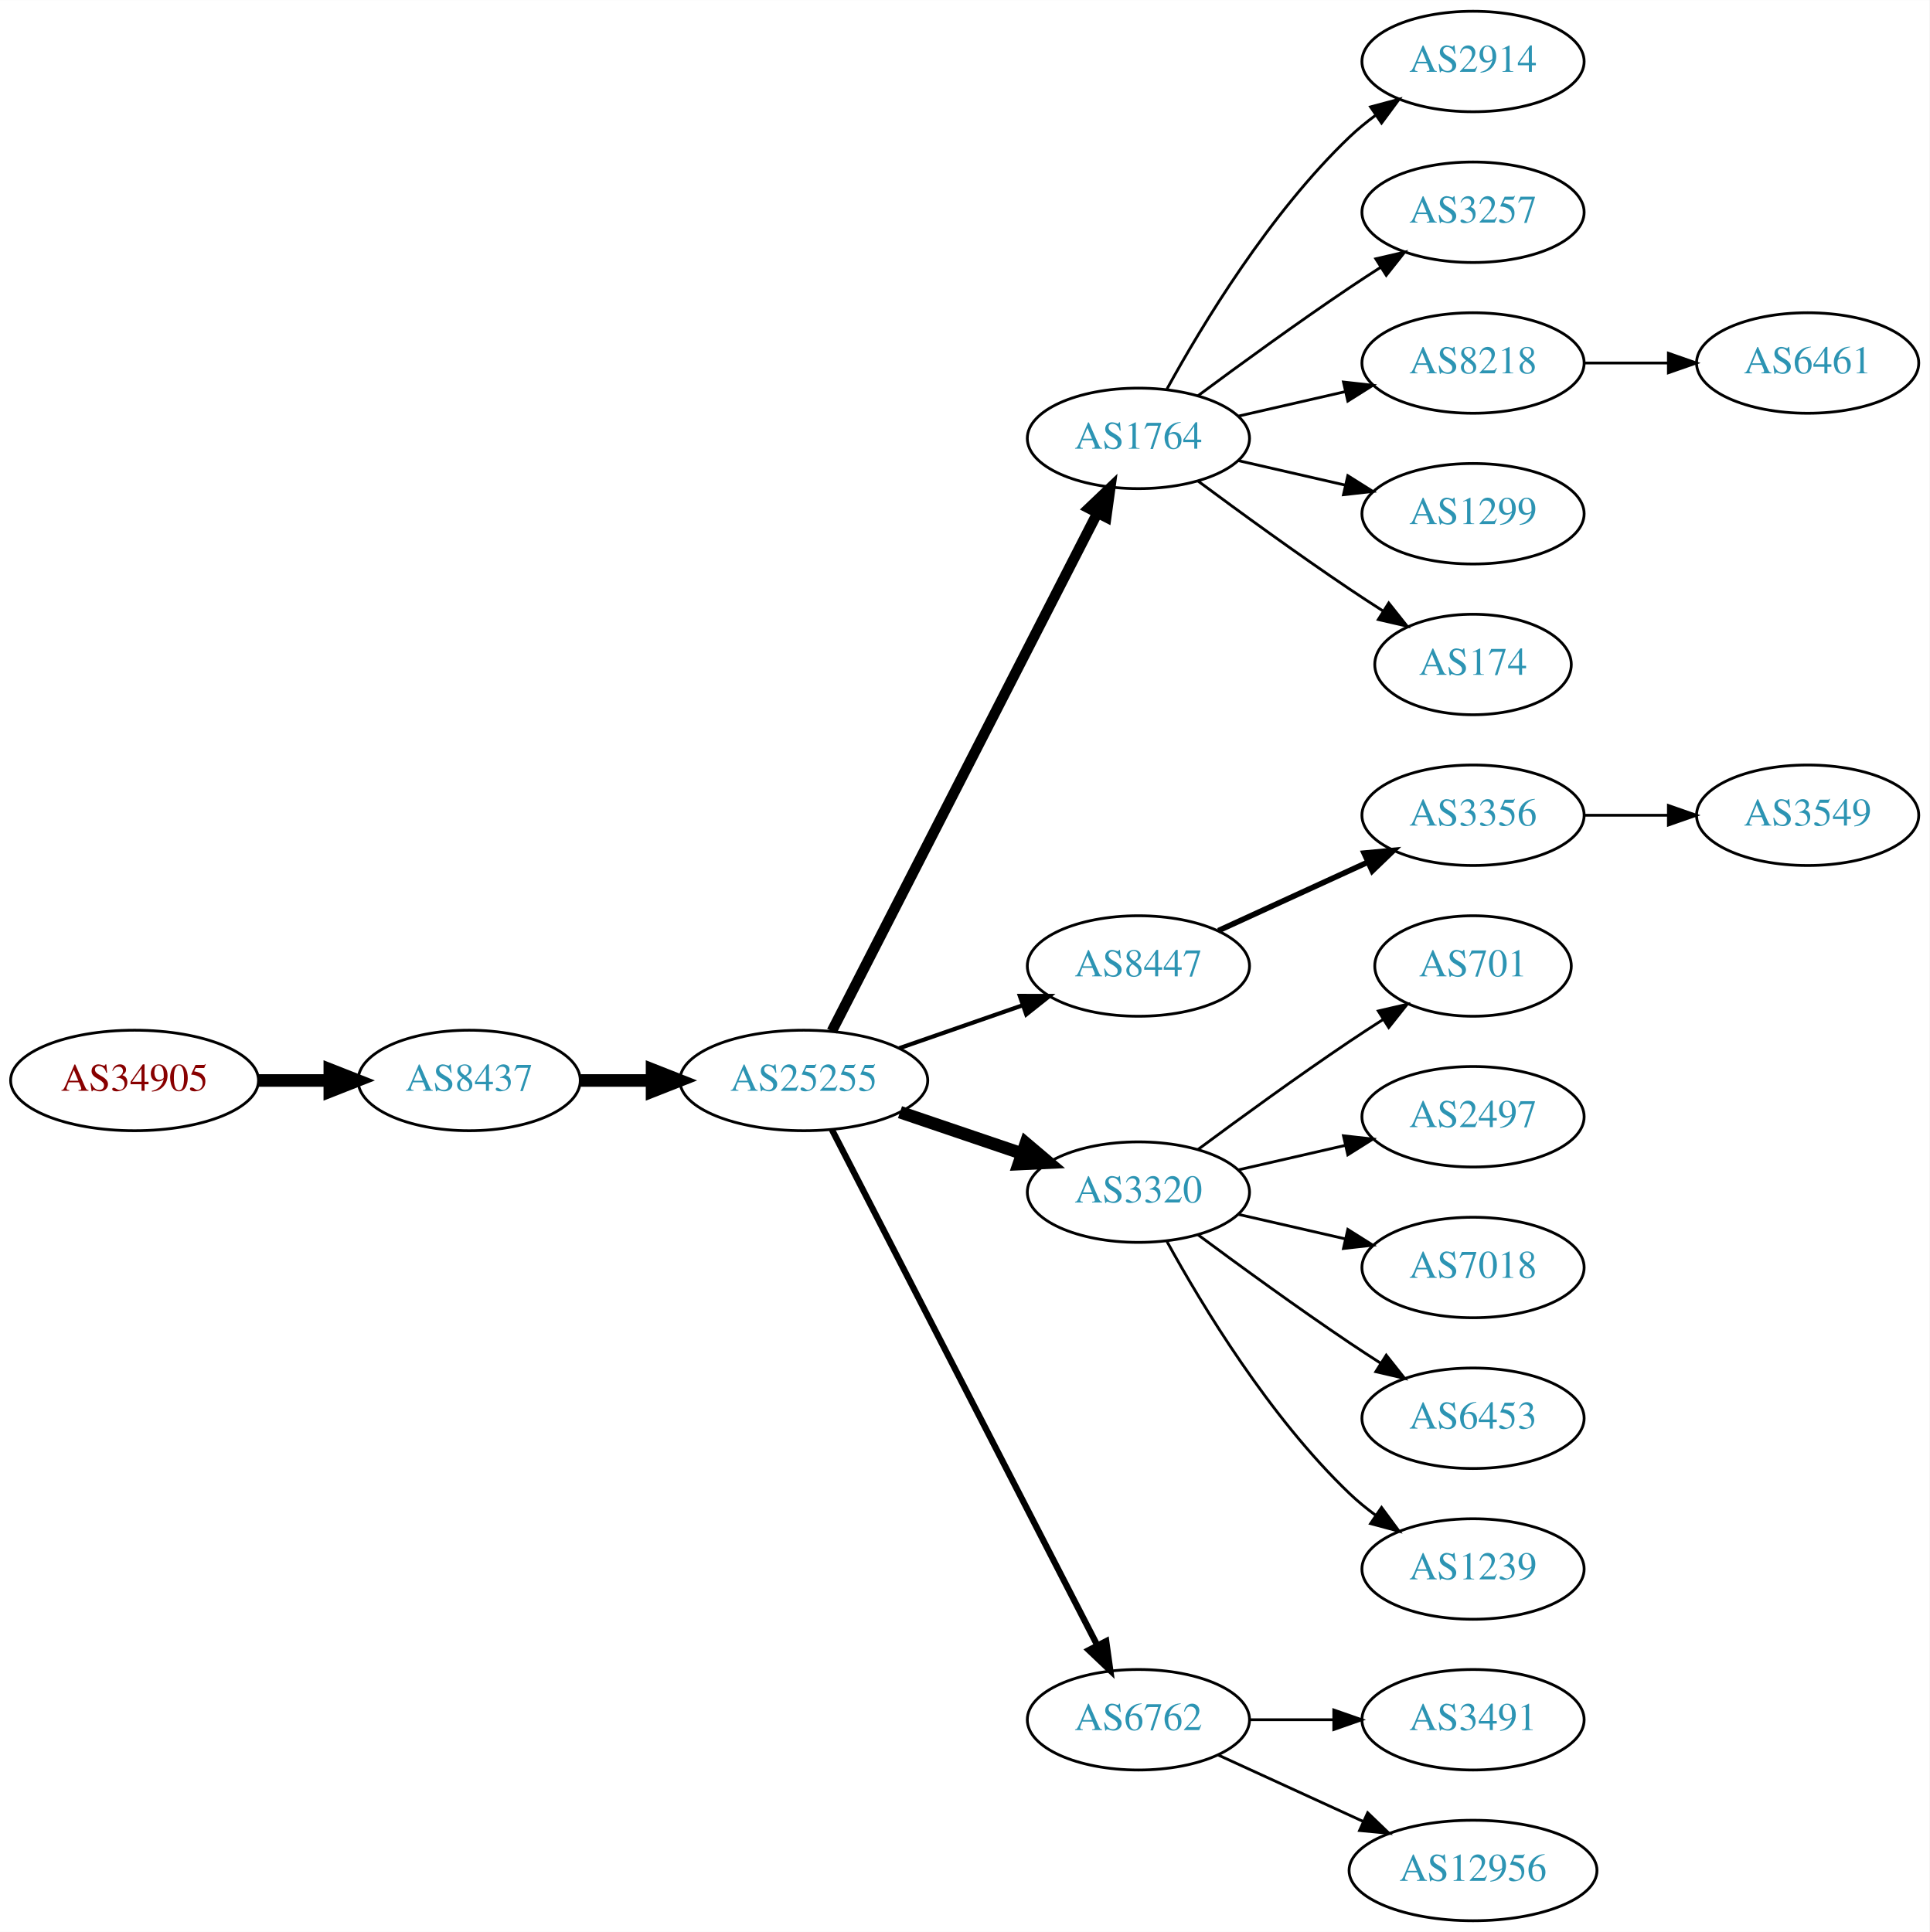
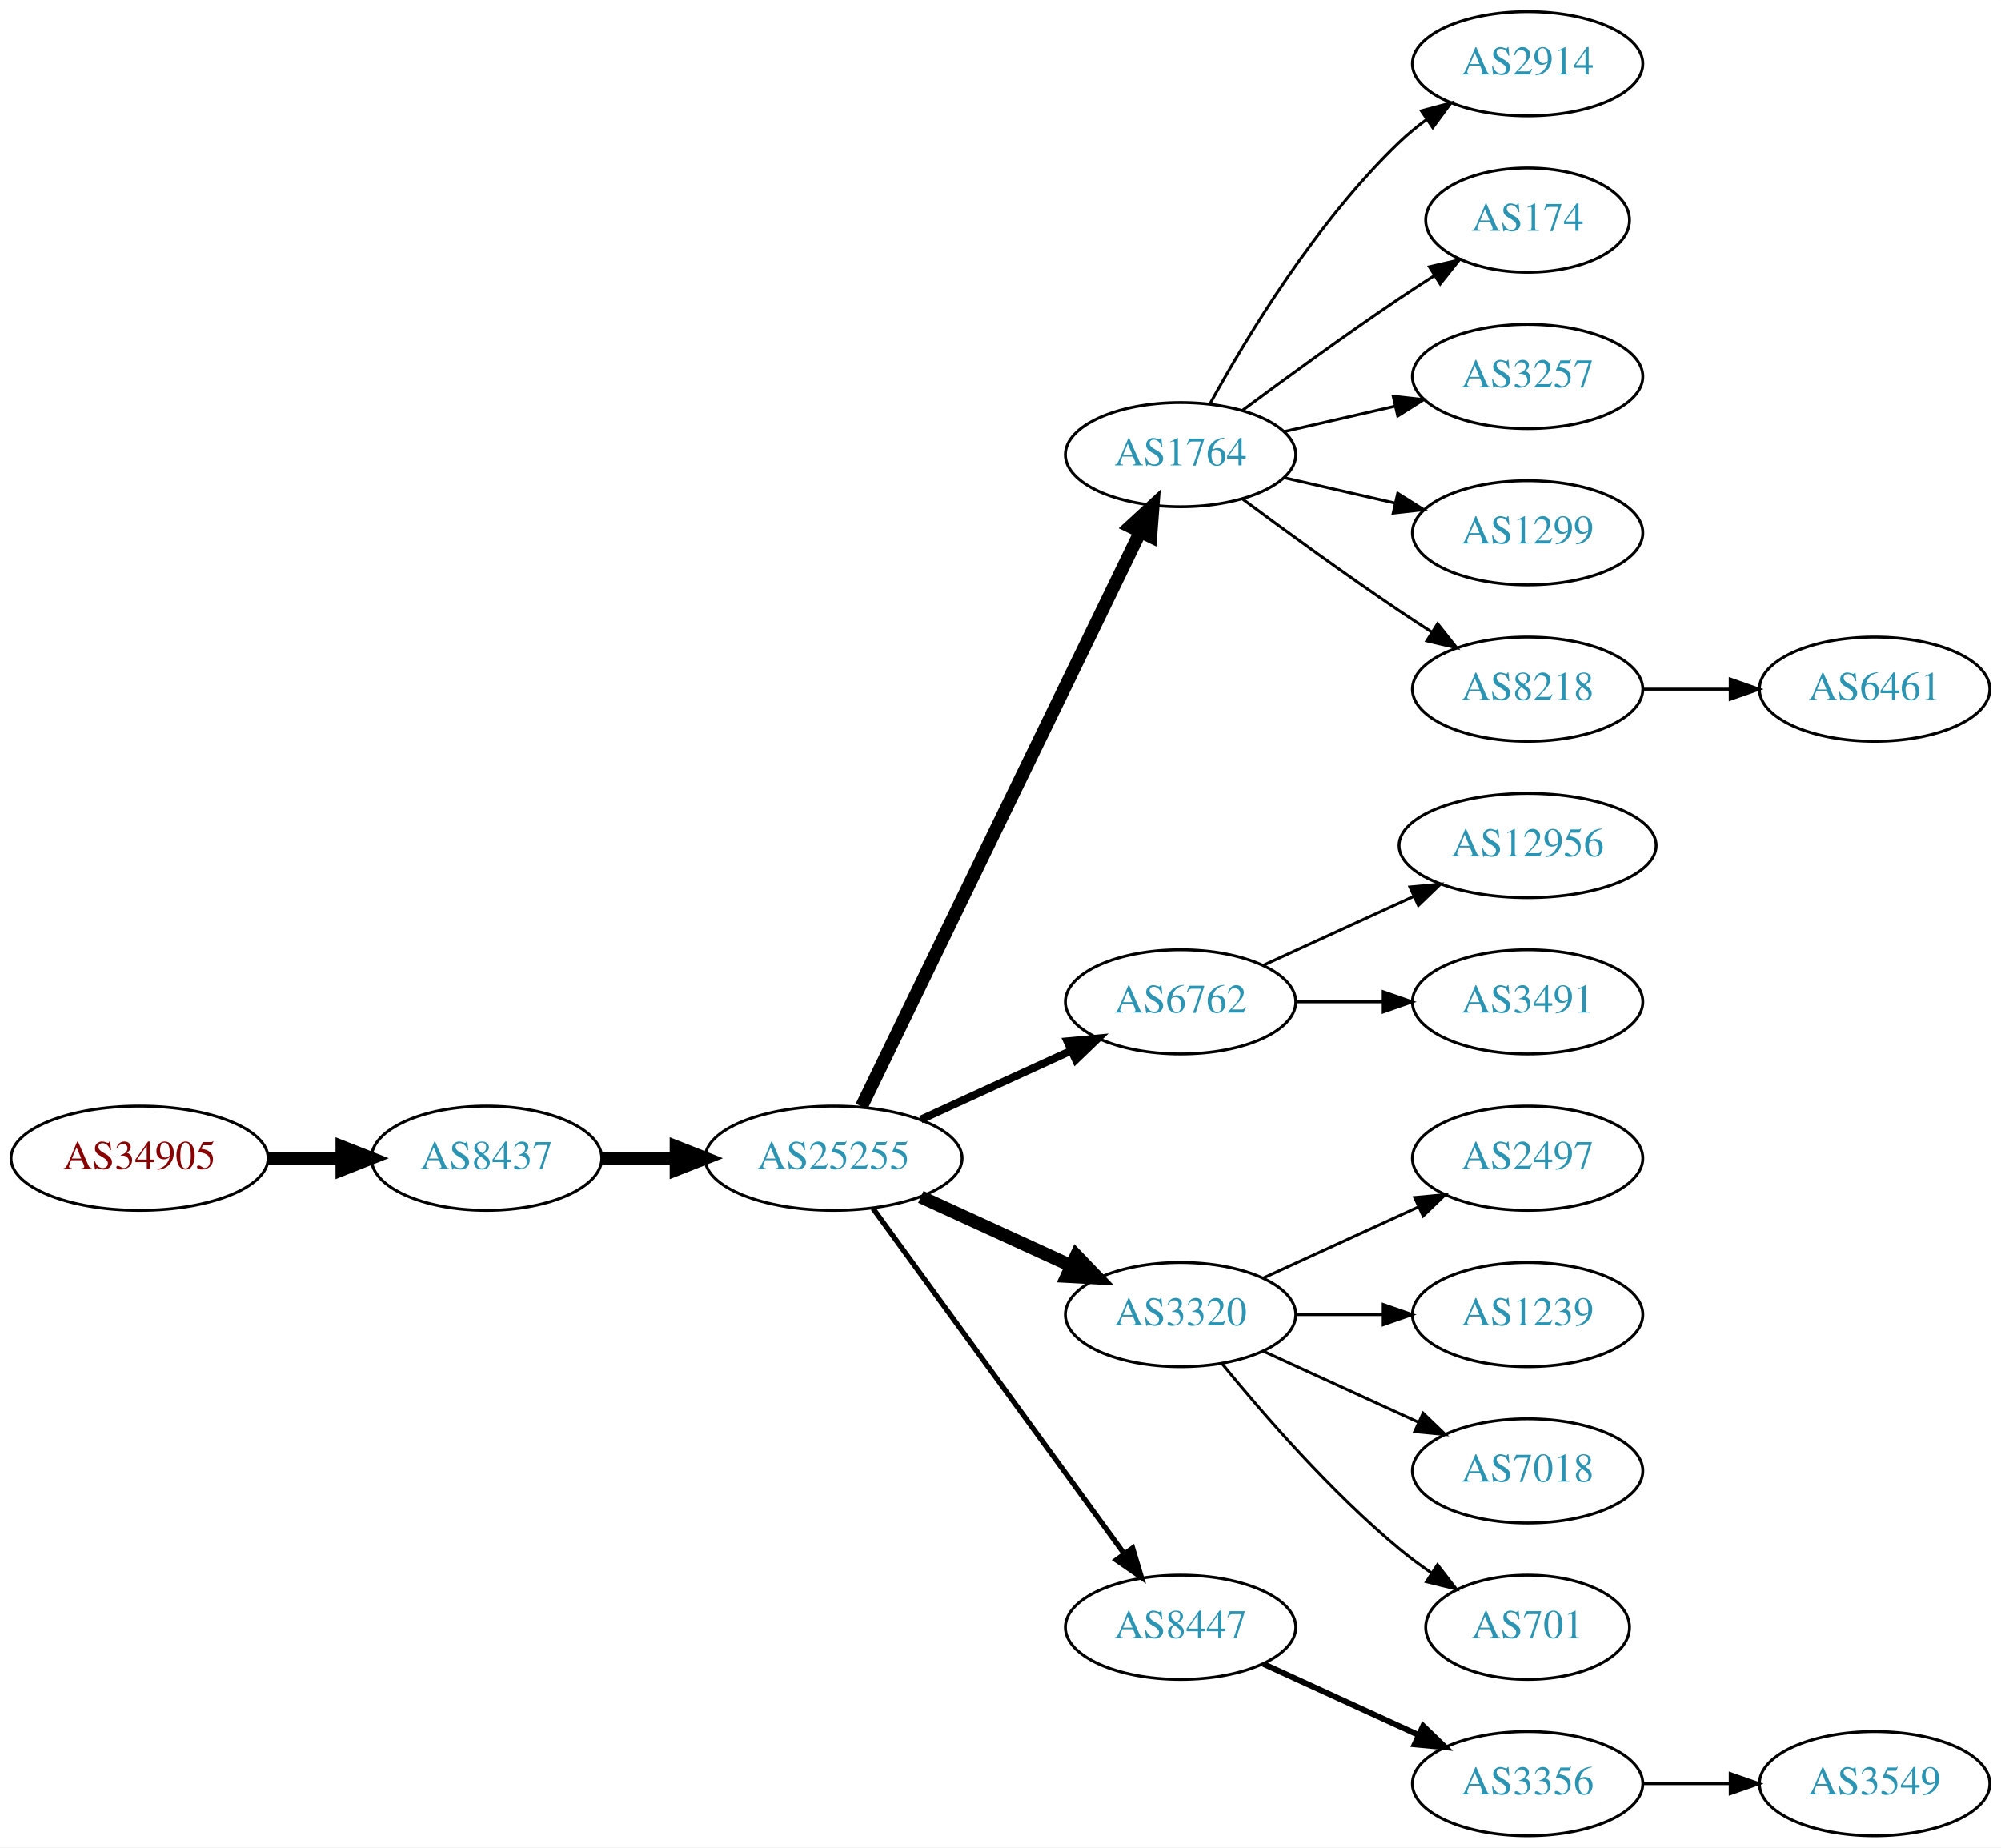
- <svg xmlns="http://www.w3.org/2000/svg" xmlns:xlink="http://www.w3.org/1999/xlink" width="691pt" height="692pt" viewBox="0.00 0.00 691.06 692.00">
-   <g id="graph0" class="graph" transform="scale(1 1) rotate(0) translate(4 688)">
-     <polygon fill="white" stroke="none" points="-4,4 -4,-688 687.055,-688 687.055,4 -4,4" />
+ <svg xmlns="http://www.w3.org/2000/svg" xmlns:xlink="http://www.w3.org/1999/xlink" width="691pt" height="638pt" viewBox="0.00 0.00 691.06 638.00">
+   <g id="graph0" class="graph" transform="scale(1 1) rotate(0) translate(4 634)">
+     <polygon fill="white" stroke="none" points="-4,4 -4,-634 687.055,-634 687.055,4 -4,4" />
    <g id="node1" class="node">
      <g id="a_node1">
        <a xlink:href="/asn/34905" xlink:title="AS34905 ~ Walter-Simmer-Strasse 4 [AT]">
-           <ellipse fill="#ffffff" stroke="black" cx="44.196" cy="-301" rx="44.393" ry="18" />
-           <text text-anchor="middle" x="44.196" y="-297.3" font-family="Times,serif" font-size="14.00" fill="#880000">AS34905</text>
+           <ellipse fill="#ffffff" stroke="black" cx="44.196" cy="-234" rx="44.393" ry="18" />
+           <text text-anchor="middle" x="44.196" y="-230.3" font-family="Times,serif" font-size="14.00" fill="#880000">AS34905</text>
        </a>
      </g>
    </g>
    <g id="node2" class="node">
      <g id="a_node2">
        <a xlink:href="/asn/8437" xlink:title="AS8437 ~ Hutchison Drei Austria GmbH [AT]">
-           <ellipse fill="#ffffff" stroke="black" cx="164.039" cy="-301" rx="39.794" ry="18" />
-           <text text-anchor="middle" x="164.039" y="-297.3" font-family="Times,serif" font-size="14.00" fill="#2c94b3">AS8437</text>
+           <ellipse fill="#ffffff" stroke="black" cx="164.039" cy="-234" rx="39.794" ry="18" />
+           <text text-anchor="middle" x="164.039" y="-230.3" font-family="Times,serif" font-size="14.00" fill="#2c94b3">AS8437</text>
        </a>
      </g>
    </g>
    <g id="edge1" class="edge">
-       <path fill="none" stroke="black" stroke-width="4.5" d="M88.407,-301C96.72,-301 105.482,-301 113.965,-301" />
-       <polygon fill="black" stroke="black" stroke-width="4.5" points="114.123,-304.938 124.123,-301 114.123,-297.063 114.123,-304.938" />
+       <path fill="none" stroke="black" stroke-width="4.5" d="M88.407,-234C96.72,-234 105.482,-234 113.965,-234" />
+       <polygon fill="black" stroke="black" stroke-width="4.5" points="114.123,-237.938 124.123,-234 114.123,-230.063 114.123,-237.938" />
    </g>
    <g id="node3" class="node">
      <g id="a_node3">
        <a xlink:href="/asn/25255" xlink:title="AS25255 ~ ==&gt; TELE2 AUSTRIA &lt;== [AT]">
-           <ellipse fill="#ffffff" stroke="black" cx="283.881" cy="-301" rx="44.393" ry="18" />
-           <text text-anchor="middle" x="283.881" y="-297.3" font-family="Times,serif" font-size="14.00" fill="#2c94b3">AS25255</text>
+           <ellipse fill="#ffffff" stroke="black" cx="283.881" cy="-234" rx="44.393" ry="18" />
+           <text text-anchor="middle" x="283.881" y="-230.3" font-family="Times,serif" font-size="14.00" fill="#2c94b3">AS25255</text>
        </a>
      </g>
    </g>
    <g id="edge2" class="edge">
-       <path fill="none" stroke="black" stroke-width="4.5" d="M203.951,-301C212.054,-301 220.729,-301 229.255,-301" />
-       <polygon fill="black" stroke="black" stroke-width="4.5" points="229.533,-304.938 239.533,-301 229.533,-297.063 229.533,-304.938" />
+       <path fill="none" stroke="black" stroke-width="4.5" d="M203.951,-234C212.054,-234 220.729,-234 229.255,-234" />
+       <polygon fill="black" stroke="black" stroke-width="4.5" points="229.533,-237.938 239.533,-234 229.533,-230.063 229.533,-237.938" />
    </g>
    <g id="node4" class="node">
      <g id="a_node4">
        <a xlink:href="/asn/1764" xlink:title="AS1764 ~ NEXTLAYER-AS [AT]">
-           <ellipse fill="#ffffff" stroke="black" cx="403.724" cy="-531" rx="39.794" ry="18" />
-           <text text-anchor="middle" x="403.724" y="-527.3" font-family="Times,serif" font-size="14.00" fill="#2c94b3">AS1764</text>
+           <ellipse fill="#ffffff" stroke="black" cx="403.724" cy="-477" rx="39.794" ry="18" />
+           <text text-anchor="middle" x="403.724" y="-473.3" font-family="Times,serif" font-size="14.00" fill="#2c94b3">AS1764</text>
        </a>
      </g>
    </g>
    <g id="edge3" class="edge">
-       <path fill="none" stroke="black" stroke-width="3.75" d="M293.932,-318.666C314.454,-358.719 364.622,-456.634 388.991,-504.196" />
-       <polygon fill="black" stroke="black" stroke-width="3.75" points="385.967,-505.97 393.642,-513.274 392.197,-502.778 385.967,-505.97" />
+       <path fill="none" stroke="black" stroke-width="4.5" d="M293.546,-251.868C314.027,-294.101 365.514,-400.272 389.74,-450.227" />
+       <polygon fill="black" stroke="black" stroke-width="4.5" points="386.298,-452.154 394.205,-459.433 393.384,-448.717 386.298,-452.154" />
    </g>
    <g id="node5" class="node">
      <g id="a_node5">
-         <a xlink:href="/asn/8447" xlink:title="AS8447 ~ A1 Telekom Austria AG [AT]">
-           <ellipse fill="#ffffff" stroke="black" cx="403.724" cy="-342" rx="39.794" ry="18" />
-           <text text-anchor="middle" x="403.724" y="-338.3" font-family="Times,serif" font-size="14.00" fill="#2c94b3">AS8447</text>
+         <a xlink:href="/asn/6762" xlink:title="AS6762 ~ TELECOM ITALIA SPARKLE S.p.A. [IT]">
+           <ellipse fill="#ffffff" stroke="black" cx="403.724" cy="-288" rx="39.794" ry="18" />
+           <text text-anchor="middle" x="403.724" y="-284.3" font-family="Times,serif" font-size="14.00" fill="#2c94b3">AS6762</text>
        </a>
      </g>
    </g>
    <g id="edge4" class="edge">
-       <path fill="none" stroke="black" stroke-width="1.5" d="M318.021,-312.53C331.738,-317.302 347.777,-322.883 362.187,-327.896" />
-       <polygon fill="black" stroke="black" stroke-width="1.5" points="361.259,-331.279 371.853,-331.26 363.559,-324.668 361.259,-331.279" />
+       <path fill="none" stroke="black" stroke-width="2.7" d="M314.011,-247.348C329.622,-254.502 349.02,-263.391 365.692,-271.03" />
+       <polygon fill="black" stroke="black" stroke-width="2.7" points="364.595,-274.378 375.144,-275.362 367.511,-268.014 364.595,-274.378" />
    </g>
    <g id="node6" class="node">
      <g id="a_node6">
        <a xlink:href="/asn/3320" xlink:title="AS3320 ~ DTAG [DE]">
-           <ellipse fill="#ffffff" stroke="black" cx="403.724" cy="-261" rx="39.794" ry="18" />
-           <text text-anchor="middle" x="403.724" y="-257.3" font-family="Times,serif" font-size="14.00" fill="#2c94b3">AS3320</text>
+           <ellipse fill="#ffffff" stroke="black" cx="403.724" cy="-180" rx="39.794" ry="18" />
+           <text text-anchor="middle" x="403.724" y="-176.3" font-family="Times,serif" font-size="14.00" fill="#2c94b3">AS3320</text>
        </a>
      </g>
    </g>
    <g id="edge5" class="edge">
-       <path fill="none" stroke="black" stroke-width="4.5" d="M318.335,-289.645C331.936,-285.028 347.778,-279.651 362.039,-274.81" />
-       <polygon fill="black" stroke="black" stroke-width="4.5" points="363.409,-278.503 371.613,-271.56 360.878,-271.046 363.409,-278.503" />
+       <path fill="none" stroke="black" stroke-width="4.5" d="M314.011,-220.652C329.622,-213.498 349.02,-204.609 365.692,-196.97" />
+       <polygon fill="black" stroke="black" stroke-width="4.5" points="367.693,-200.384 375.144,-192.638 364.412,-193.225 367.693,-200.384" />
    </g>
    <g id="node7" class="node">
      <g id="a_node7">
-         <a xlink:href="/asn/6762" xlink:title="AS6762 ~ TELECOM ITALIA SPARKLE S.p.A. [IT]">
+         <a xlink:href="/asn/8447" xlink:title="AS8447 ~ A1 Telekom Austria AG [AT]">
          <ellipse fill="#ffffff" stroke="black" cx="403.724" cy="-72" rx="39.794" ry="18" />
-           <text text-anchor="middle" x="403.724" y="-68.3" font-family="Times,serif" font-size="14.00" fill="#2c94b3">AS6762</text>
+           <text text-anchor="middle" x="403.724" y="-68.3" font-family="Times,serif" font-size="14.00" fill="#2c94b3">AS8447</text>
        </a>
      </g>
    </g>
    <g id="edge6" class="edge">
-       <path fill="none" stroke="black" stroke-width="2.25" d="M293.932,-283.411C314.454,-243.532 364.622,-146.043 388.991,-98.687" />
-       <polygon fill="black" stroke="black" stroke-width="2.25" points="392.178,-100.142 393.642,-89.649 385.954,-96.939 392.178,-100.142" />
+       <path fill="none" stroke="black" stroke-width="1.8" d="M297.492,-216.663C318.313,-188.04 359.975,-130.767 384.164,-97.514" />
+       <polygon fill="black" stroke="black" stroke-width="1.8" points="387.151,-99.358 390.203,-89.212 381.49,-95.24 387.151,-99.358" />
    </g>
    <g id="node8" class="node">
      <g id="a_node8">
        <a xlink:href="/asn/2914" xlink:title="AS2914 ~ NTT America, Inc. [US]">
-           <ellipse fill="#ffffff" stroke="black" cx="523.566" cy="-666" rx="39.794" ry="18" />
-           <text text-anchor="middle" x="523.566" y="-662.3" font-family="Times,serif" font-size="14.00" fill="#2c94b3">AS2914</text>
+           <ellipse fill="#ffffff" stroke="black" cx="523.566" cy="-612" rx="39.794" ry="18" />
+           <text text-anchor="middle" x="523.566" y="-608.3" font-family="Times,serif" font-size="14.00" fill="#2c94b3">AS2914</text>
        </a>
      </g>
    </g>
    <g id="edge7" class="edge">
-       <path fill="none" stroke="black" d="M413.965,-548.713C426.51,-571.561 450.687,-611.611 479.37,-639 482.238,-641.739 485.427,-644.347 488.736,-646.785" />
-       <polygon fill="black" stroke="black" points="486.86,-649.742 497.096,-652.477 490.8,-643.956 486.86,-649.742" />
+       <path fill="none" stroke="black" d="M413.965,-494.713C426.51,-517.561 450.687,-557.611 479.37,-585 482.238,-587.739 485.427,-590.347 488.736,-592.785" />
+       <polygon fill="black" stroke="black" points="486.86,-595.742 497.096,-598.477 490.8,-589.956 486.86,-595.742" />
    </g>
    <g id="node9" class="node">
      <g id="a_node9">
-         <a xlink:href="/asn/3257" xlink:title="AS3257 ~ GTT [DE]">
-           <ellipse fill="#ffffff" stroke="black" cx="523.566" cy="-612" rx="39.794" ry="18" />
-           <text text-anchor="middle" x="523.566" y="-608.3" font-family="Times,serif" font-size="14.00" fill="#2c94b3">AS3257</text>
+         <a xlink:href="/asn/174" xlink:title="AS174 ~ Cogent Communications [US]">
+           <ellipse fill="#ffffff" stroke="black" cx="523.566" cy="-558" rx="35.194" ry="18" />
+           <text text-anchor="middle" x="523.566" y="-554.3" font-family="Times,serif" font-size="14.00" fill="#2c94b3">AS174</text>
        </a>
      </g>
    </g>
    <g id="edge8" class="edge">
-       <path fill="none" stroke="black" d="M425.054,-546.277C439.916,-557.304 460.661,-572.407 479.37,-585 482.919,-587.389 486.67,-589.839 490.418,-592.242" />
-       <polygon fill="black" stroke="black" points="488.744,-595.325 499.067,-597.712 492.486,-589.409 488.744,-595.325" />
+       <path fill="none" stroke="black" d="M425.054,-492.277C439.916,-503.304 460.661,-518.407 479.37,-531 483.188,-533.569 487.238,-536.21 491.268,-538.786" />
+       <polygon fill="black" stroke="black" points="489.637,-541.895 499.962,-544.271 493.372,-535.975 489.637,-541.895" />
    </g>
    <g id="node10" class="node">
      <g id="a_node10">
-         <a xlink:href="/asn/8218" xlink:title="AS8218 ~ legacy Neotelecoms [FR]">
-           <ellipse fill="#ffffff" stroke="black" cx="523.566" cy="-558" rx="39.794" ry="18" />
-           <text text-anchor="middle" x="523.566" y="-554.3" font-family="Times,serif" font-size="14.00" fill="#2c94b3">AS8218</text>
+         <a xlink:href="/asn/3257" xlink:title="AS3257 ~ GTT [DE]">
+           <ellipse fill="#ffffff" stroke="black" cx="523.566" cy="-504" rx="39.794" ry="18" />
+           <text text-anchor="middle" x="523.566" y="-500.3" font-family="Times,serif" font-size="14.00" fill="#2c94b3">AS3257</text>
        </a>
      </g>
    </g>
    <g id="edge9" class="edge">
-       <path fill="none" stroke="black" d="M439.443,-538.955C451.443,-541.704 465.064,-544.825 477.756,-547.733" />
-       <polygon fill="black" stroke="black" points="477.159,-551.187 487.688,-550.009 478.722,-544.364 477.159,-551.187" />
+       <path fill="none" stroke="black" d="M439.443,-484.955C451.443,-487.704 465.064,-490.825 477.756,-493.733" />
+       <polygon fill="black" stroke="black" points="477.159,-497.187 487.688,-496.009 478.722,-490.364 477.159,-497.187" />
    </g>
    <g id="node11" class="node">
      <g id="a_node11">
        <a xlink:href="/asn/1299" xlink:title="AS1299 ~ Telia Carrier [EU]">
-           <ellipse fill="#ffffff" stroke="black" cx="523.566" cy="-504" rx="39.794" ry="18" />
-           <text text-anchor="middle" x="523.566" y="-500.3" font-family="Times,serif" font-size="14.00" fill="#2c94b3">AS1299</text>
+           <ellipse fill="#ffffff" stroke="black" cx="523.566" cy="-450" rx="39.794" ry="18" />
+           <text text-anchor="middle" x="523.566" y="-446.3" font-family="Times,serif" font-size="14.00" fill="#2c94b3">AS1299</text>
        </a>
      </g>
    </g>
    <g id="edge10" class="edge">
-       <path fill="none" stroke="black" d="M439.443,-523.045C451.443,-520.296 465.064,-517.175 477.756,-514.267" />
-       <polygon fill="black" stroke="black" points="478.722,-517.636 487.688,-511.991 477.159,-510.813 478.722,-517.636" />
+       <path fill="none" stroke="black" d="M439.443,-469.045C451.443,-466.296 465.064,-463.175 477.756,-460.267" />
+       <polygon fill="black" stroke="black" points="478.722,-463.636 487.688,-457.991 477.159,-456.813 478.722,-463.636" />
    </g>
    <g id="node12" class="node">
      <g id="a_node12">
-         <a xlink:href="/asn/174" xlink:title="AS174 ~ Cogent Communications [US]">
-           <ellipse fill="#ffffff" stroke="black" cx="523.566" cy="-450" rx="35.194" ry="18" />
-           <text text-anchor="middle" x="523.566" y="-446.3" font-family="Times,serif" font-size="14.00" fill="#2c94b3">AS174</text>
+         <a xlink:href="/asn/8218" xlink:title="AS8218 ~ legacy Neotelecoms [FR]">
+           <ellipse fill="#ffffff" stroke="black" cx="523.566" cy="-396" rx="39.794" ry="18" />
+           <text text-anchor="middle" x="523.566" y="-392.3" font-family="Times,serif" font-size="14.00" fill="#2c94b3">AS8218</text>
        </a>
      </g>
    </g>
    <g id="edge11" class="edge">
-       <path fill="none" stroke="black" d="M425.054,-515.723C439.916,-504.696 460.661,-489.593 479.37,-477 483.188,-474.431 487.238,-471.79 491.268,-469.214" />
-       <polygon fill="black" stroke="black" points="493.372,-472.025 499.962,-463.729 489.637,-466.105 493.372,-472.025" />
+       <path fill="none" stroke="black" d="M425.054,-461.723C439.916,-450.696 460.661,-435.593 479.37,-423 482.919,-420.611 486.67,-418.161 490.418,-415.758" />
+       <polygon fill="black" stroke="black" points="492.486,-418.591 499.067,-410.288 488.744,-412.675 492.486,-418.591" />
    </g>
    <g id="node13" class="node">
      <g id="a_node13">
-         <a xlink:href="/asn/3356" xlink:title="AS3356 ~ Level 3 Parent, LLC [US]">
-           <ellipse fill="#ffffff" stroke="black" cx="523.566" cy="-396" rx="39.794" ry="18" />
-           <text text-anchor="middle" x="523.566" y="-392.3" font-family="Times,serif" font-size="14.00" fill="#2c94b3">AS3356</text>
+         <a xlink:href="/asn/12956" xlink:title="AS12956 ~ TELXIUS [ES]">
+           <ellipse fill="#ffffff" stroke="black" cx="523.566" cy="-342" rx="44.393" ry="18" />
+           <text text-anchor="middle" x="523.566" y="-338.3" font-family="Times,serif" font-size="14.00" fill="#2c94b3">AS12956</text>
        </a>
      </g>
    </g>
    <g id="edge12" class="edge">
-       <path fill="none" stroke="black" stroke-width="2" d="M432.353,-354.661C448.31,-361.973 468.58,-371.261 485.863,-379.181" />
-       <polygon fill="black" stroke="black" stroke-width="2" points="484.562,-382.435 495.111,-383.419 487.478,-376.071 484.562,-382.435" />
+       <path fill="none" stroke="black" d="M432.353,-300.661C447.85,-307.762 467.417,-316.728 484.364,-324.494" />
+       <polygon fill="black" stroke="black" points="482.917,-327.681 493.466,-328.665 485.833,-321.317 482.917,-327.681" />
    </g>
    <g id="node14" class="node">
      <g id="a_node14">
-         <a xlink:href="/asn/701" xlink:title="AS701 ~ UUNET [US]">
-           <ellipse fill="#ffffff" stroke="black" cx="523.566" cy="-342" rx="35.194" ry="18" />
-           <text text-anchor="middle" x="523.566" y="-338.3" font-family="Times,serif" font-size="14.00" fill="#2c94b3">AS701</text>
+         <a xlink:href="/asn/3491" xlink:title="AS3491 ~ PCCW Global, Inc. [US]">
+           <ellipse fill="#ffffff" stroke="black" cx="523.566" cy="-288" rx="39.794" ry="18" />
+           <text text-anchor="middle" x="523.566" y="-284.3" font-family="Times,serif" font-size="14.00" fill="#2c94b3">AS3491</text>
        </a>
      </g>
    </g>
    <g id="edge13" class="edge">
-       <path fill="none" stroke="black" d="M425.054,-276.277C439.916,-287.304 460.661,-302.407 479.37,-315 483.188,-317.569 487.238,-320.21 491.268,-322.786" />
-       <polygon fill="black" stroke="black" points="489.637,-325.895 499.962,-328.271 493.372,-319.975 489.637,-325.895" />
+       <path fill="none" stroke="black" d="M443.636,-288C453.19,-288 463.539,-288 473.502,-288" />
+       <polygon fill="black" stroke="black" points="473.695,-291.5 483.695,-288 473.694,-284.5 473.695,-291.5" />
    </g>
    <g id="node15" class="node">
      <g id="a_node15">
        <a xlink:href="/asn/2497" xlink:title="AS2497 ~ Internet Initiative Japan Inc. [JP]">
-           <ellipse fill="#ffffff" stroke="black" cx="523.566" cy="-288" rx="39.794" ry="18" />
-           <text text-anchor="middle" x="523.566" y="-284.3" font-family="Times,serif" font-size="14.00" fill="#2c94b3">AS2497</text>
+           <ellipse fill="#ffffff" stroke="black" cx="523.566" cy="-234" rx="39.794" ry="18" />
+           <text text-anchor="middle" x="523.566" y="-230.3" font-family="Times,serif" font-size="14.00" fill="#2c94b3">AS2497</text>
        </a>
      </g>
    </g>
    <g id="edge14" class="edge">
-       <path fill="none" stroke="black" d="M439.443,-268.955C451.443,-271.704 465.064,-274.825 477.756,-277.733" />
-       <polygon fill="black" stroke="black" points="477.159,-281.187 487.688,-280.009 478.722,-274.364 477.159,-281.187" />
+       <path fill="none" stroke="black" d="M432.353,-192.661C448.31,-199.973 468.58,-209.261 485.863,-217.181" />
+       <polygon fill="black" stroke="black" points="484.562,-220.435 495.111,-221.419 487.478,-214.071 484.562,-220.435" />
    </g>
    <g id="node16" class="node">
      <g id="a_node16">
-         <a xlink:href="/asn/7018" xlink:title="AS7018 ~ AT&amp;T Services, Inc. [US]">
-           <ellipse fill="#ffffff" stroke="black" cx="523.566" cy="-234" rx="39.794" ry="18" />
-           <text text-anchor="middle" x="523.566" y="-230.3" font-family="Times,serif" font-size="14.00" fill="#2c94b3">AS7018</text>
+         <a xlink:href="/asn/1239" xlink:title="AS1239 ~ Sprint [US]">
+           <ellipse fill="#ffffff" stroke="black" cx="523.566" cy="-180" rx="39.794" ry="18" />
+           <text text-anchor="middle" x="523.566" y="-176.3" font-family="Times,serif" font-size="14.00" fill="#2c94b3">AS1239</text>
        </a>
      </g>
    </g>
    <g id="edge15" class="edge">
-       <path fill="none" stroke="black" d="M439.443,-253.045C451.443,-250.296 465.064,-247.175 477.756,-244.267" />
-       <polygon fill="black" stroke="black" points="478.722,-247.636 487.688,-241.991 477.159,-240.813 478.722,-247.636" />
+       <path fill="none" stroke="black" d="M443.636,-180C453.19,-180 463.539,-180 473.502,-180" />
+       <polygon fill="black" stroke="black" points="473.695,-183.5 483.695,-180 473.694,-176.5 473.695,-183.5" />
    </g>
    <g id="node17" class="node">
      <g id="a_node17">
-         <a xlink:href="/asn/6453" xlink:title="AS6453 ~ TATA COMMUNICATIONS (AMERICA) INC [US]">
-           <ellipse fill="#ffffff" stroke="black" cx="523.566" cy="-180" rx="39.794" ry="18" />
-           <text text-anchor="middle" x="523.566" y="-176.3" font-family="Times,serif" font-size="14.00" fill="#2c94b3">AS6453</text>
+         <a xlink:href="/asn/7018" xlink:title="AS7018 ~ AT&amp;T Services, Inc. [US]">
+           <ellipse fill="#ffffff" stroke="black" cx="523.566" cy="-126" rx="39.794" ry="18" />
+           <text text-anchor="middle" x="523.566" y="-122.3" font-family="Times,serif" font-size="14.00" fill="#2c94b3">AS7018</text>
        </a>
      </g>
    </g>
    <g id="edge16" class="edge">
-       <path fill="none" stroke="black" d="M425.054,-245.723C439.916,-234.696 460.661,-219.593 479.37,-207 482.919,-204.611 486.67,-202.161 490.418,-199.758" />
-       <polygon fill="black" stroke="black" points="492.486,-202.591 499.067,-194.288 488.744,-196.675 492.486,-202.591" />
+       <path fill="none" stroke="black" d="M432.353,-167.339C448.31,-160.027 468.58,-150.739 485.863,-142.819" />
+       <polygon fill="black" stroke="black" points="487.478,-145.929 495.111,-138.581 484.562,-139.565 487.478,-145.929" />
    </g>
    <g id="node18" class="node">
      <g id="a_node18">
-         <a xlink:href="/asn/1239" xlink:title="AS1239 ~ Sprint [US]">
-           <ellipse fill="#ffffff" stroke="black" cx="523.566" cy="-126" rx="39.794" ry="18" />
-           <text text-anchor="middle" x="523.566" y="-122.3" font-family="Times,serif" font-size="14.00" fill="#2c94b3">AS1239</text>
+         <a xlink:href="/asn/701" xlink:title="AS701 ~ UUNET [US]">
+           <ellipse fill="#ffffff" stroke="black" cx="523.566" cy="-72" rx="35.194" ry="18" />
+           <text text-anchor="middle" x="523.566" y="-68.3" font-family="Times,serif" font-size="14.00" fill="#2c94b3">AS701</text>
        </a>
      </g>
    </g>
    <g id="edge17" class="edge">
-       <path fill="none" stroke="black" d="M413.965,-243.287C426.51,-220.439 450.687,-180.389 479.37,-153 482.238,-150.261 485.427,-147.653 488.736,-145.215" />
-       <polygon fill="black" stroke="black" points="490.8,-148.044 497.096,-139.523 486.86,-142.258 490.8,-148.044" />
+       <path fill="none" stroke="black" d="M418.143,-162.935C432.257,-145.625 455.672,-118.655 479.37,-99 482.833,-96.128 486.626,-93.331 490.48,-90.692" />
+       <polygon fill="black" stroke="black" points="492.442,-93.592 498.913,-85.203 488.623,-87.725 492.442,-93.592" />
+     </g>
+     <g id="node19" class="node">
+       <g id="a_node19">
+         <a xlink:href="/asn/3356" xlink:title="AS3356 ~ Level 3 Parent, LLC [US]">
+           <ellipse fill="#ffffff" stroke="black" cx="523.566" cy="-18" rx="39.794" ry="18" />
+           <text text-anchor="middle" x="523.566" y="-14.3" font-family="Times,serif" font-size="14.00" fill="#2c94b3">AS3356</text>
+         </a>
+       </g>
+     </g>
+     <g id="edge18" class="edge">
+       <path fill="none" stroke="black" stroke-width="2" d="M432.353,-59.339C448.31,-52.027 468.58,-42.739 485.863,-34.819" />
+       <polygon fill="black" stroke="black" stroke-width="2" points="487.478,-37.929 495.111,-30.581 484.562,-31.565 487.478,-37.929" />
+     </g>
+     <g id="node21" class="node">
+       <g id="a_node21">
+         <a xlink:href="/asn/6461" xlink:title="AS6461 ~ Zayo Bandwidth [US]">
+           <ellipse fill="#ffffff" stroke="black" cx="643.409" cy="-396" rx="39.794" ry="18" />
+           <text text-anchor="middle" x="643.409" y="-392.3" font-family="Times,serif" font-size="14.00" fill="#2c94b3">AS6461</text>
+         </a>
+       </g>
+     </g>
+     <g id="edge20" class="edge">
+       <path fill="none" stroke="black" d="M563.479,-396C573.032,-396 583.382,-396 593.345,-396" />
+       <polygon fill="black" stroke="black" points="593.537,-399.5 603.537,-396 593.537,-392.5 593.537,-399.5" />
    </g>
    <g id="node20" class="node">
      <g id="a_node20">
-         <a xlink:href="/asn/3491" xlink:title="AS3491 ~ PCCW Global, Inc. [US]">
-           <ellipse fill="#ffffff" stroke="black" cx="523.566" cy="-72" rx="39.794" ry="18" />
-           <text text-anchor="middle" x="523.566" y="-68.3" font-family="Times,serif" font-size="14.00" fill="#2c94b3">AS3491</text>
+         <a xlink:href="/asn/3549" xlink:title="AS3549 ~ Level 3 Parent, LLC [US]">
+           <ellipse fill="#ffffff" stroke="black" cx="643.409" cy="-18" rx="39.794" ry="18" />
+           <text text-anchor="middle" x="643.409" y="-14.3" font-family="Times,serif" font-size="14.00" fill="#2c94b3">AS3549</text>
        </a>
      </g>
    </g>
    <g id="edge19" class="edge">
-       <path fill="none" stroke="black" d="M443.636,-72C453.19,-72 463.539,-72 473.502,-72" />
-       <polygon fill="black" stroke="black" points="473.695,-75.5 483.695,-72 473.694,-68.5 473.695,-75.5" />
-     </g>
-     <g id="node21" class="node">
-       <g id="a_node21">
-         <a xlink:href="/asn/12956" xlink:title="AS12956 ~ TELXIUS [ES]">
-           <ellipse fill="#ffffff" stroke="black" cx="523.566" cy="-18" rx="44.393" ry="18" />
-           <text text-anchor="middle" x="523.566" y="-14.3" font-family="Times,serif" font-size="14.00" fill="#2c94b3">AS12956</text>
-         </a>
-       </g>
-     </g>
-     <g id="edge20" class="edge">
-       <path fill="none" stroke="black" d="M432.353,-59.339C447.85,-52.238 467.417,-43.272 484.364,-35.506" />
-       <polygon fill="black" stroke="black" points="485.833,-38.682 493.466,-31.335 482.917,-32.319 485.833,-38.682" />
-     </g>
-     <g id="node19" class="node">
-       <g id="a_node19">
-         <a xlink:href="/asn/6461" xlink:title="AS6461 ~ Zayo Bandwidth [US]">
-           <ellipse fill="#ffffff" stroke="black" cx="643.409" cy="-558" rx="39.794" ry="18" />
-           <text text-anchor="middle" x="643.409" y="-554.3" font-family="Times,serif" font-size="14.00" fill="#2c94b3">AS6461</text>
-         </a>
-       </g>
-     </g>
-     <g id="edge18" class="edge">
-       <path fill="none" stroke="black" d="M563.479,-558C573.032,-558 583.382,-558 593.345,-558" />
-       <polygon fill="black" stroke="black" points="593.537,-561.5 603.537,-558 593.537,-554.5 593.537,-561.5" />
-     </g>
-     <g id="node22" class="node">
-       <g id="a_node22">
-         <a xlink:href="/asn/3549" xlink:title="AS3549 ~ Level 3 Parent, LLC [US]">
-           <ellipse fill="#ffffff" stroke="black" cx="643.409" cy="-396" rx="39.794" ry="18" />
-           <text text-anchor="middle" x="643.409" y="-392.3" font-family="Times,serif" font-size="14.00" fill="#2c94b3">AS3549</text>
-         </a>
-       </g>
-     </g>
-     <g id="edge21" class="edge">
-       <path fill="none" stroke="black" d="M563.479,-396C573.032,-396 583.382,-396 593.345,-396" />
-       <polygon fill="black" stroke="black" points="593.537,-399.5 603.537,-396 593.537,-392.5 593.537,-399.5" />
+       <path fill="none" stroke="black" d="M563.479,-18C573.032,-18 583.382,-18 593.345,-18" />
+       <polygon fill="black" stroke="black" points="593.537,-21.5 603.537,-18 593.537,-14.5 593.537,-21.5" />
    </g>
  </g>
</svg>
